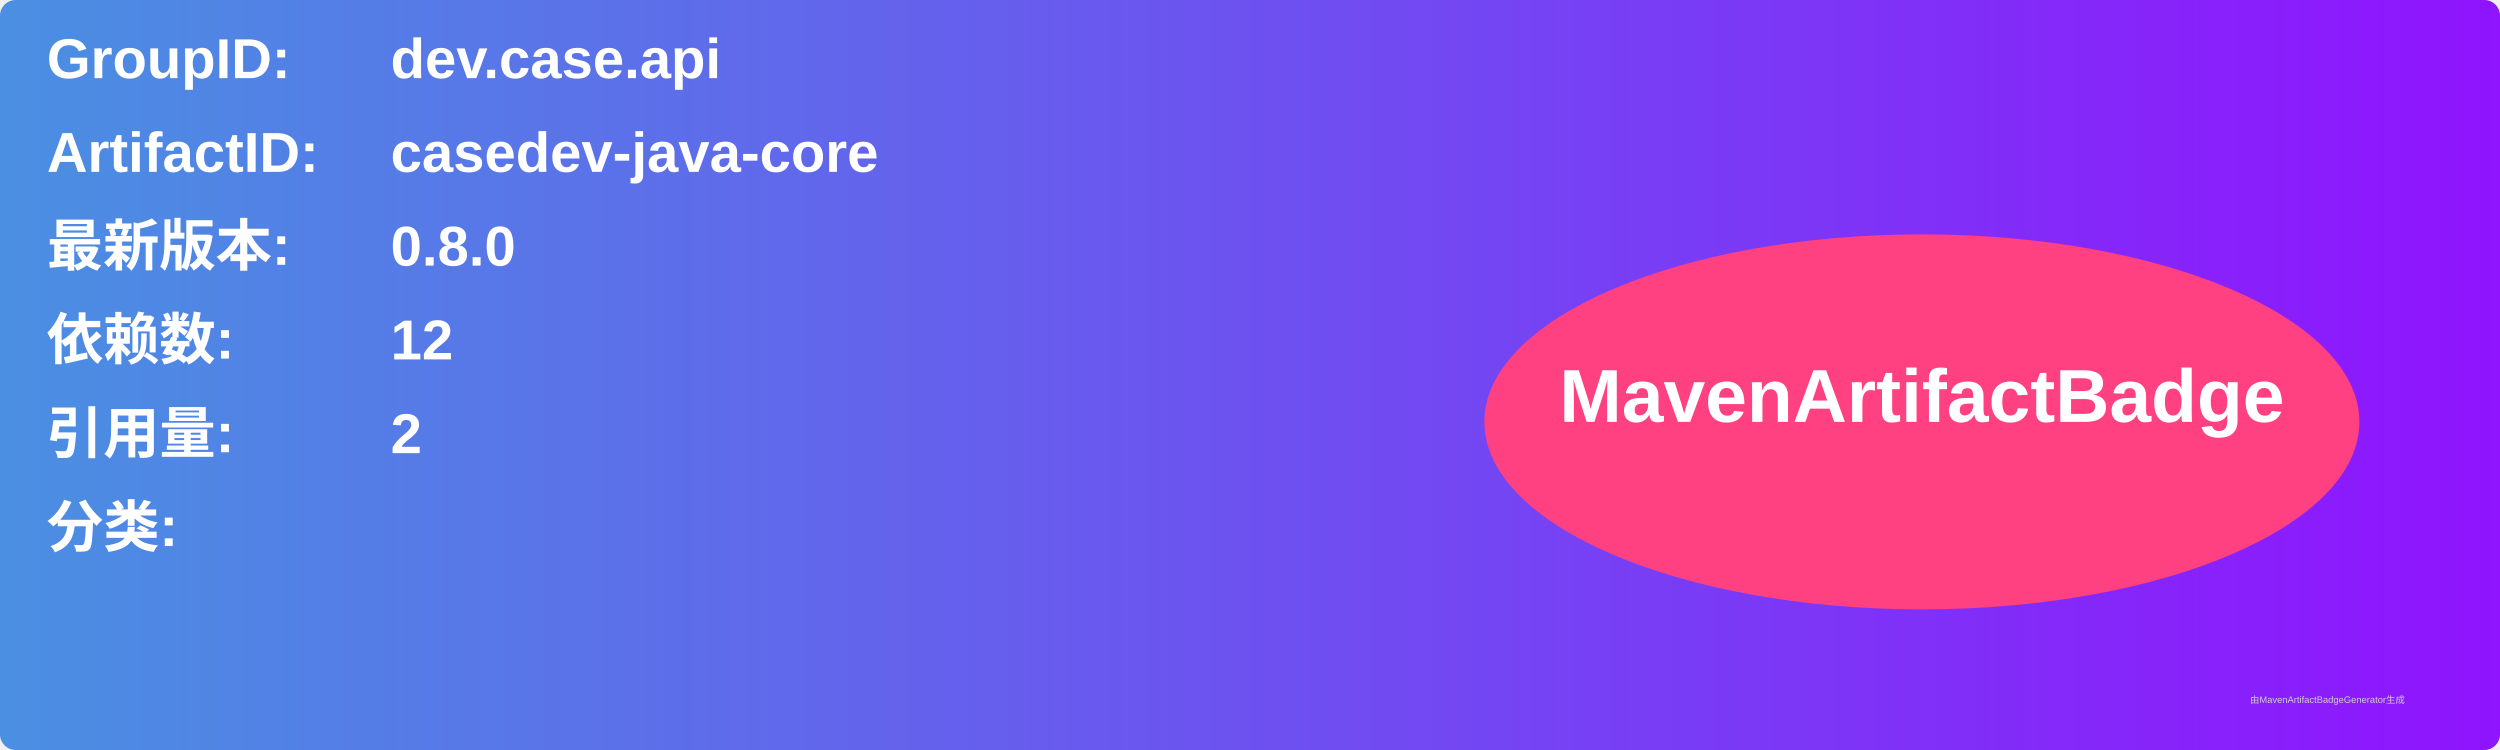
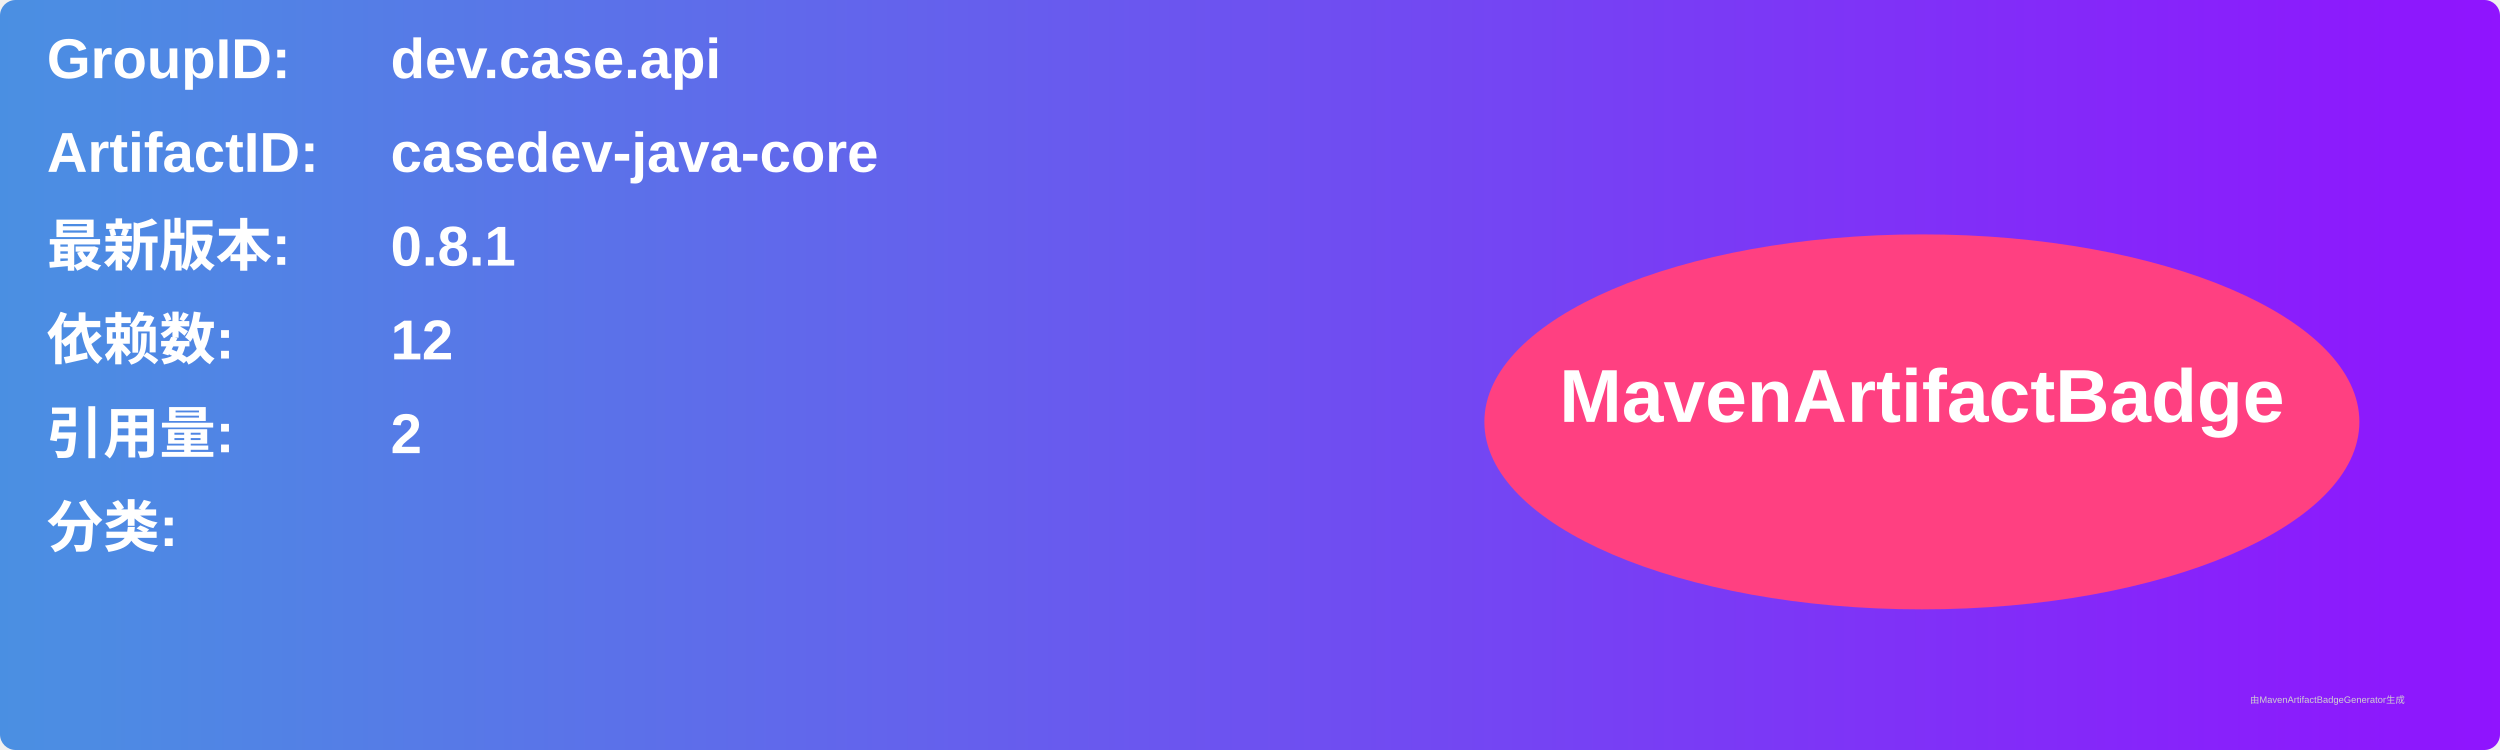
<svg xmlns="http://www.w3.org/2000/svg" width="800" height="240" viewBox="0 0 800 240">
  <linearGradient id="grad" x1="0%" y1="0%" x2="100%" y2="0%">
    <stop offset="0%" stop-color="#4a90e2" />
    <stop offset="100%" stop-color="#9013fe" />
  </linearGradient>
  <rect width="100%" height="100%" rx="5" ry="5" fill="url(#grad)" />
  <g transform="translate(15, 15)">
    <text x="0" y="10" font-family="Arial" font-size="18" fill="white" font-weight="bold" width="260">GroupID:</text>
    <text x="110" y="10" font-family="Arial" font-size="18" fill="white" font-weight="bold" width="460">dev.case.api</text>
    <text x="0" y="40" font-family="Arial" font-size="18" fill="white" font-weight="bold" width="260">ArtifactID:</text>
    <text x="110" y="40" font-family="Arial" font-size="18" fill="white" font-weight="bold" width="460">casedev-java-core</text>
    <text x="0" y="70" font-family="Arial" font-size="18" fill="white" font-weight="bold">最新版本:</text>
    <text x="110" y="70" font-family="Arial" font-size="18" fill="white" font-weight="bold">
-       <tspan font-weight="bold">0.8.0</tspan>
+       <tspan font-weight="bold">0.8.1</tspan>
    </text>
    <text x="0" y="100" font-family="Arial" font-size="18" fill="white" font-weight="bold">依赖数: </text>
    <text x="110" y="100" font-family="Arial" font-size="18" fill="white">
      <tspan font-weight="bold">12</tspan>
    </text>
    <text x="0" y="130" font-family="Arial" font-size="18" fill="white" font-weight="bold">引用量: </text>
    <text x="110" y="130" font-family="Arial" font-size="18" fill="white">
      <tspan font-weight="bold">2</tspan>
    </text>
    <text x="0" y="160" font-family="Arial" font-size="18" fill="white" font-weight="bold">分类:</text>
    <text x="10" y="190" font-family="Arial" font-size="10" fill="white">
      <tspan font-weight="bold" />
    </text>
    <ellipse cx="600" cy="120" rx="140" ry="60" fill="#ff4081" />
    <text x="600" y="120" text-anchor="middle" font-family="Arial" font-size="24" fill="white" font-weight="bold">MavenArtifactBadge</text>
  </g>
  <text x="720" y="225" font-family="Arial" font-size="3" fill="#d0d0d0">由MavenArtifactBadgeGenerator生成</text>
</svg>
